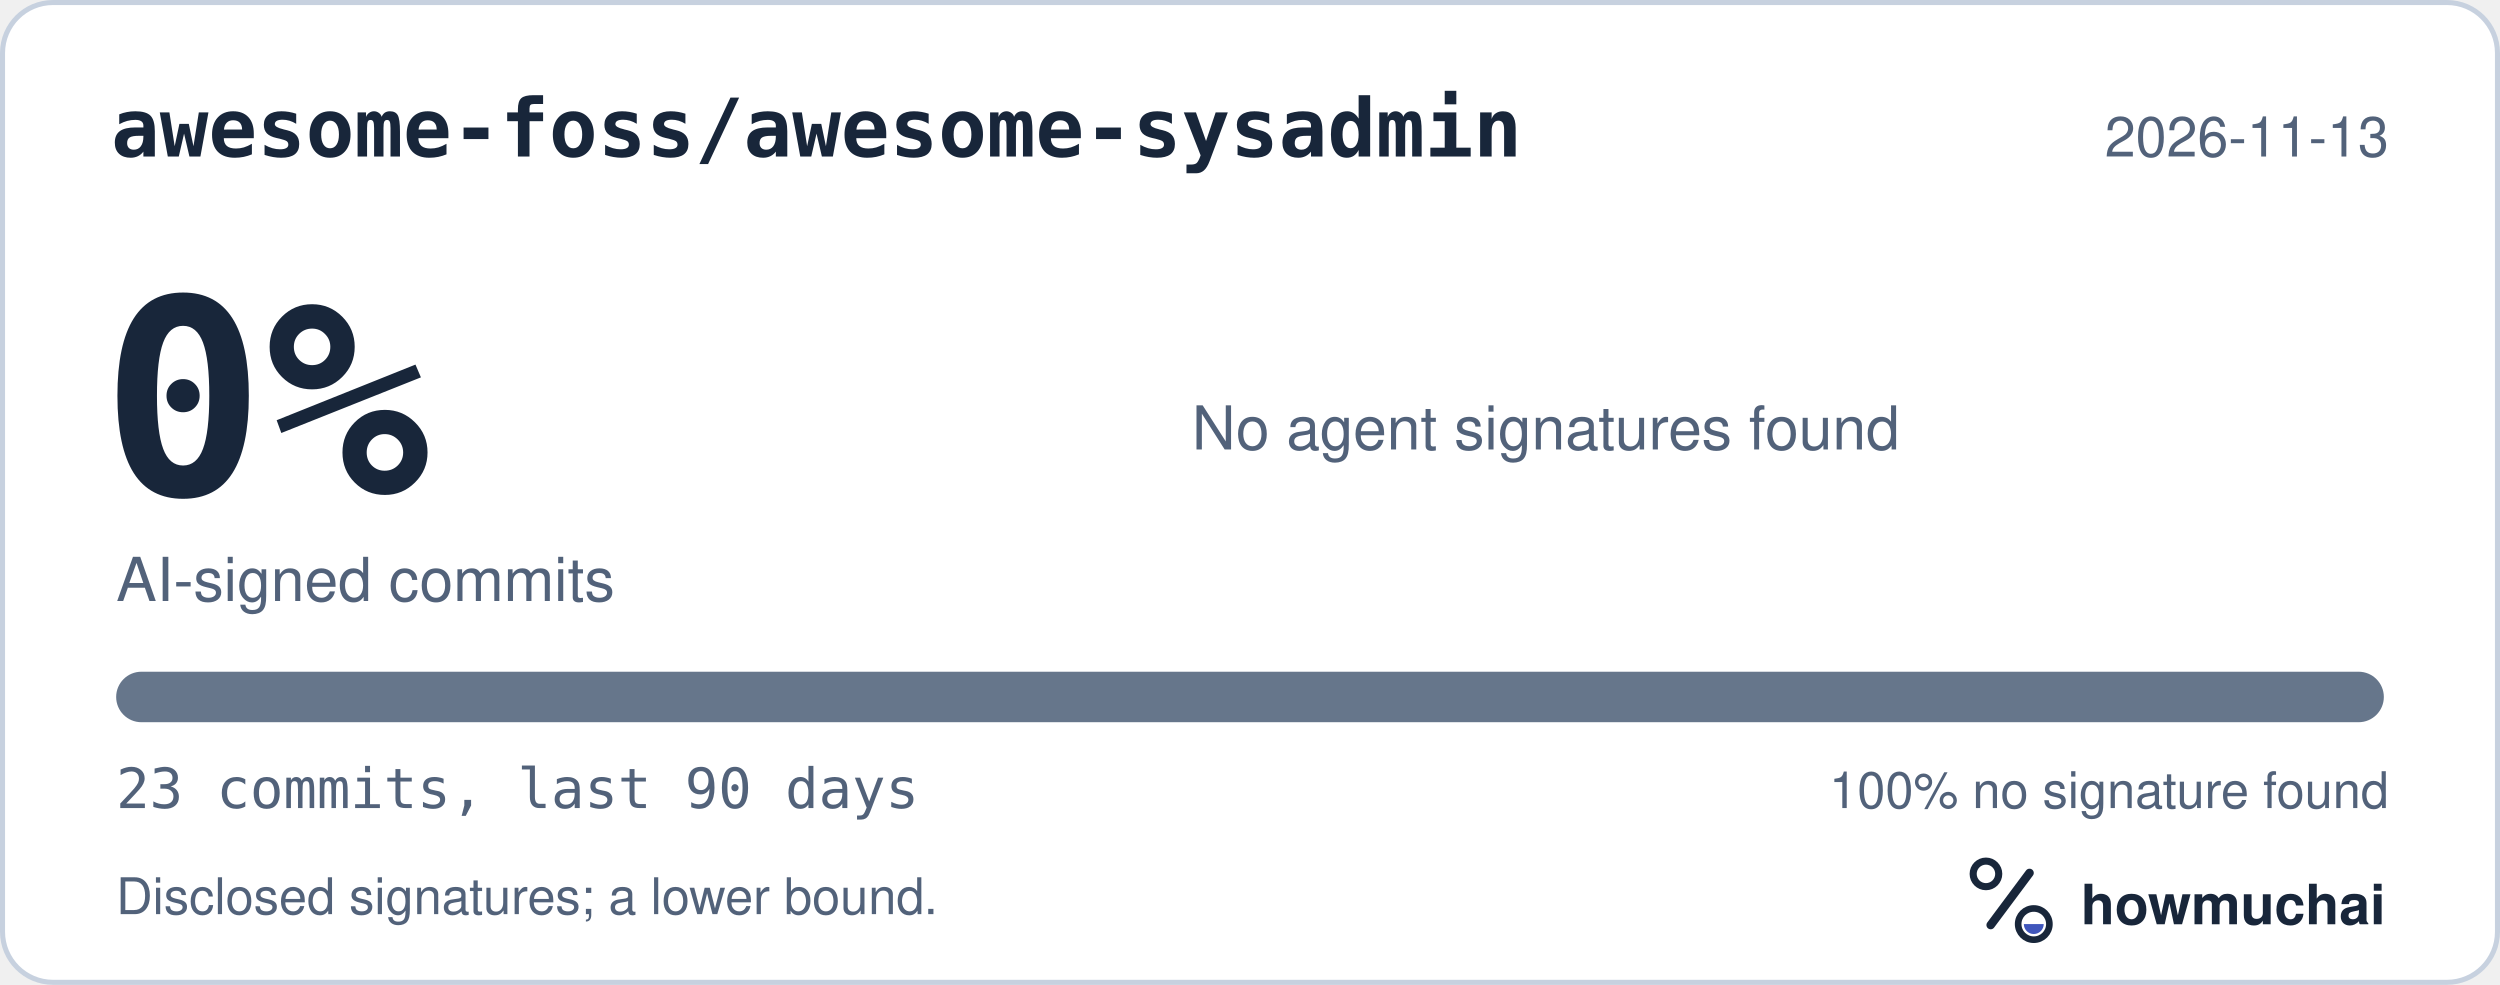
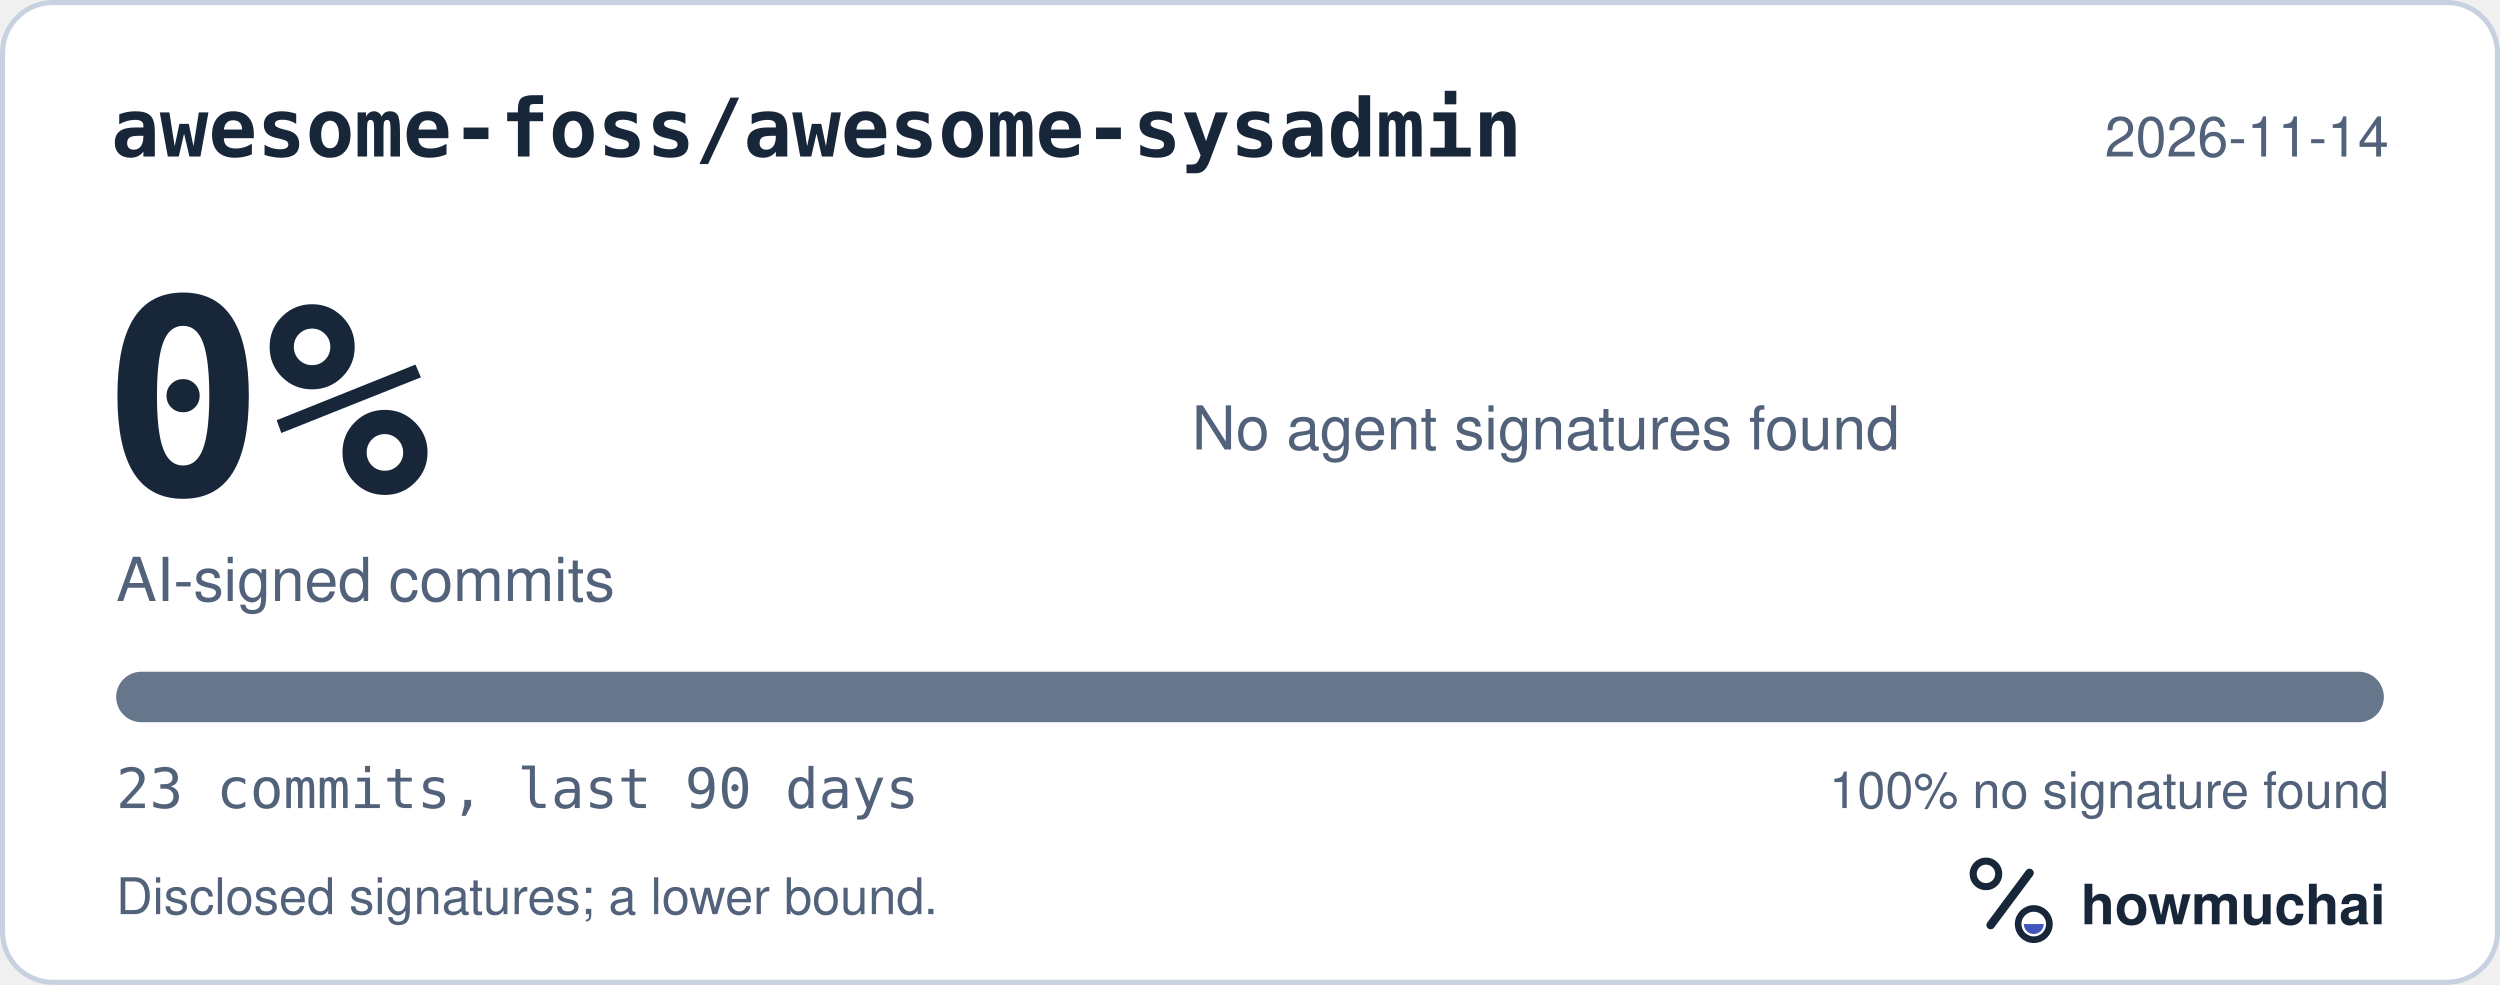
<svg xmlns="http://www.w3.org/2000/svg" width="495" height="195" viewBox="0 0 495 195" role="img" aria-labelledby="hm-t hm-d">
  <rect x="0.5" y="0.5" width="494" height="194" rx="10" fill="#FFFFFF" stroke="#C7D1DF" />
  <text x="22" y="31" fill="#18263A" font-family="ui-monospace, SF Mono, Menlo, Consolas, IBM Plex Mono, monospace" font-size="16" font-weight="600">awesome-foss/awesome-sysadmin</text>
-   <text x="473" y="31" fill="#52627A" font-family="-apple-system, BlinkMacSystemFont, Segoe UI, Helvetica, Arial, Fira Sans, sans-serif" font-size="11" text-anchor="end">2026-11-13</text>
+   <text x="473" y="31" fill="#52627A" font-family="-apple-system, BlinkMacSystemFont, Segoe UI, Helvetica, Arial, Fira Sans, sans-serif" font-size="11" text-anchor="end">2026-11-14</text>
  <text x="20" y="98" fill="#18263A" font-family="ui-monospace, SF Mono, Menlo, Consolas, IBM Plex Mono, monospace" font-size="54" font-weight="700">0%</text>
  <text x="23" y="119" fill="#52627A" font-family="-apple-system, BlinkMacSystemFont, Segoe UI, Helvetica, Arial, Fira Sans, sans-serif" font-size="12">AI-signed commits</text>
  <text x="236" y="89" fill="#52627A" font-family="-apple-system, BlinkMacSystemFont, Segoe UI, Helvetica, Arial, Fira Sans, sans-serif" font-size="12">No agent signatures found</text>
  <defs>
    <clipPath id="hm-bar">
      <rect x="23" y="133" width="449" height="10" rx="5" />
    </clipPath>
  </defs>
  <rect x="23" y="133" width="449" height="10" rx="5" fill="#66768B" />
  <g clip-path="url(#hm-bar)" />
  <text x="23" y="160" fill="#52627A" font-family="ui-monospace, SF Mono, Menlo, Consolas, IBM Plex Mono, monospace" font-size="11">23 commits, last 90 days</text>
  <text x="473" y="160" fill="#52627A" font-family="-apple-system, BlinkMacSystemFont, Segoe UI, Helvetica, Arial, Fira Sans, sans-serif" font-size="10" text-anchor="end">100% no signature found</text>
  <text x="23" y="181" fill="#52627A" font-family="-apple-system, BlinkMacSystemFont, Segoe UI, Helvetica, Arial, Fira Sans, sans-serif" font-size="10">Disclosed signatures; a lower bound.</text>
  <g transform="translate(386 166) scale(0.046875)">
    <circle cx="154" cy="150" r="54" fill="none" stroke="#18263A" stroke-width="30" />
    <path d="M174 366 338 146" fill="none" stroke="#18263A" stroke-width="36" stroke-linecap="round" />
    <circle cx="356" cy="362" r="66" fill="none" stroke="#18263A" stroke-width="28" />
    <path d="M314 362a42 42 0 0 0 84 0Z" fill="#4056BC" />
  </g>
  <text x="412" y="183" fill="#18263A" font-family="-apple-system, BlinkMacSystemFont, Segoe UI, Helvetica, Arial, Fira Sans, sans-serif" font-size="11" font-weight="650">howmuchai</text>
</svg>
